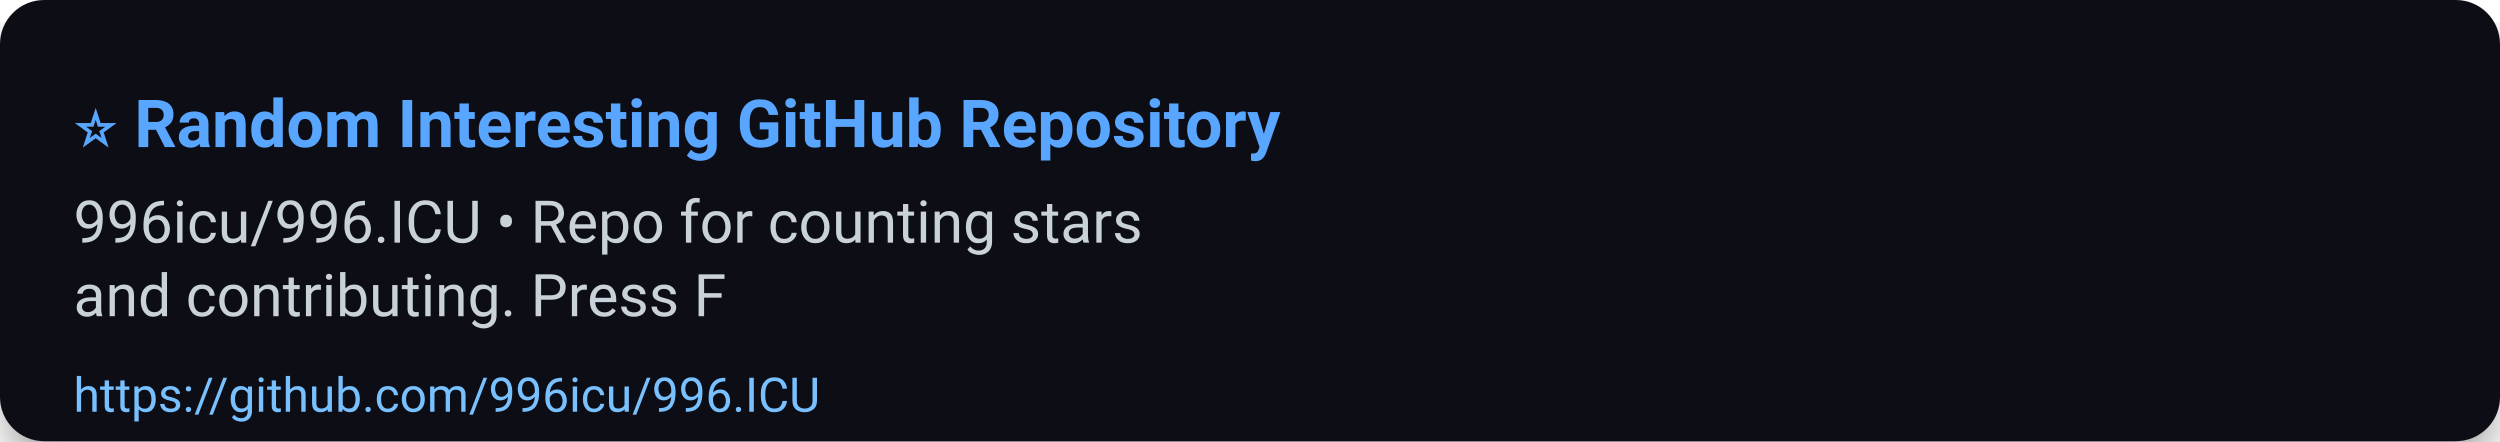
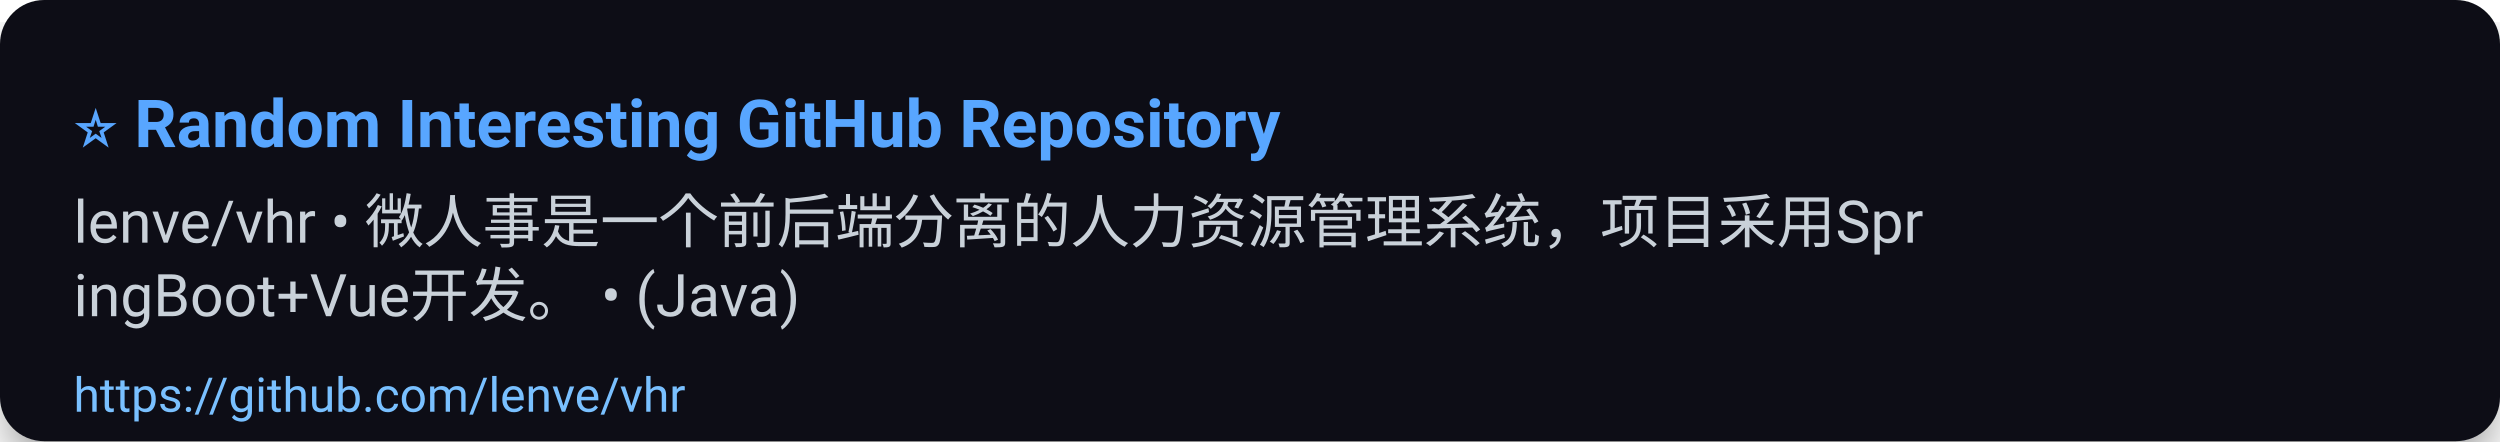
<svg xmlns="http://www.w3.org/2000/svg" width="680" height="120" viewBox="0 0 680 120" role="img" aria-label="⭐ Random Interesting GitHub Repository">
  <defs>
    <filter id="shadow" x="-50%" y="-50%" width="200%" height="200%">
      <feDropShadow dx="0" dy="6" stdDeviation="8" flood-color="#000" flood-opacity="0.45" />
    </filter>
  </defs>
  <rect width="100%" height="100%" rx="12" fill="#0d1117" filter="url(#shadow)" />
  <g>
    <text x="20" y="40" font-size="18" font-family="Segoe UI, Roboto, Arial, sans-serif" font-weight="700" fill="#58a6ff">⭐ Random Interesting GitHub Repository</text>
-     <text x="20" y="66" font-size="16" font-family="Segoe UI, Roboto, Arial, sans-serif" fill="#c9d1d9">996icu/996.ICU • Repo for counting stars</text>
-     <text x="20" y="86" font-size="16" font-family="Segoe UI, Roboto, Arial, sans-serif" fill="#c9d1d9">and contributing. Press F</text>
-     <a href="https://github.com/996icu/996.ICU">
-       <text x="20" y="112" font-size="13" font-family="Segoe UI, Roboto, Arial, sans-serif" fill="#79c0ff">https://github.com/996icu/996.ICU</text>
+     <text x="20" y="66" font-size="16" font-family="Segoe UI, Roboto, Arial, sans-serif" fill="#c9d1d9">lenve/vhr • 微人事是一个前后端分离的人力资源管理系统，项目采用Spr</text>
+     <text x="20" y="86" font-size="16" font-family="Segoe UI, Roboto, Arial, sans-serif" fill="#c9d1d9">ingBoot+Vue开发。 • (Java)</text>
+     <a href="https://github.com/lenve/vhr">
+       <text x="20" y="112" font-size="13" font-family="Segoe UI, Roboto, Arial, sans-serif" fill="#79c0ff">https://github.com/lenve/vhr</text>
    </a>
  </g>
  <rect x="0" y="92" width="680" height="28" fill-opacity="0" />
</svg>
